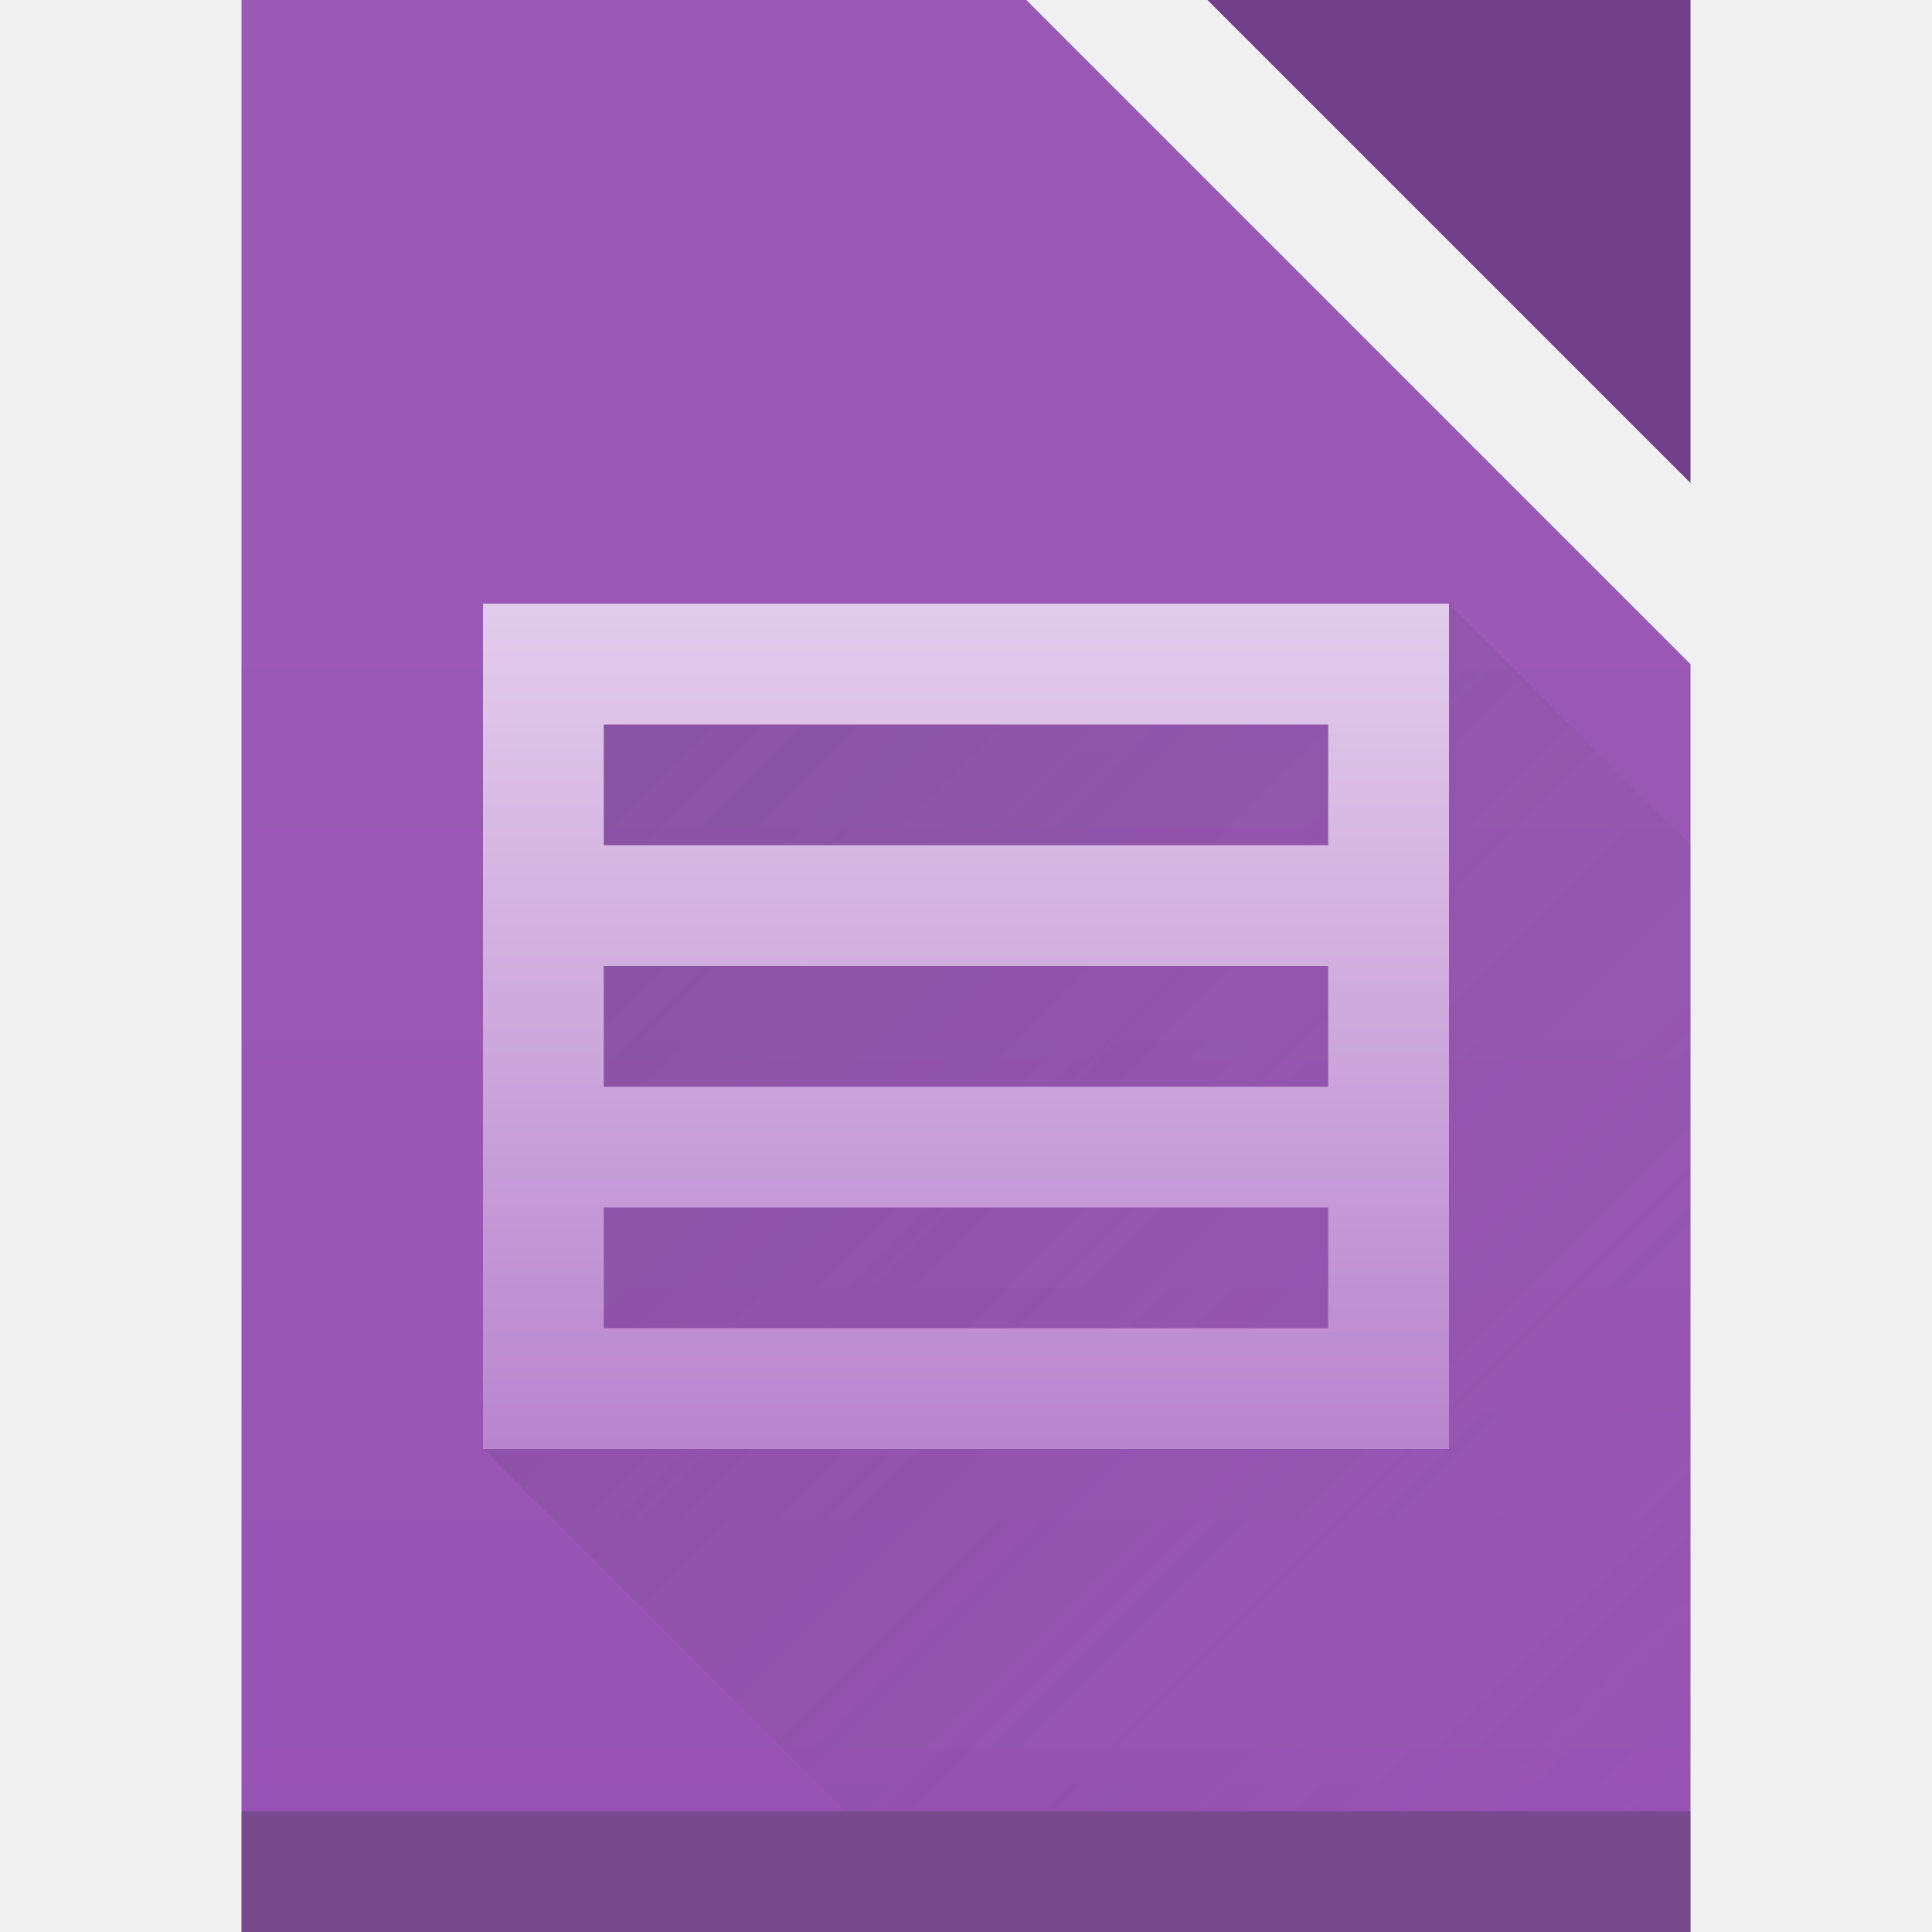
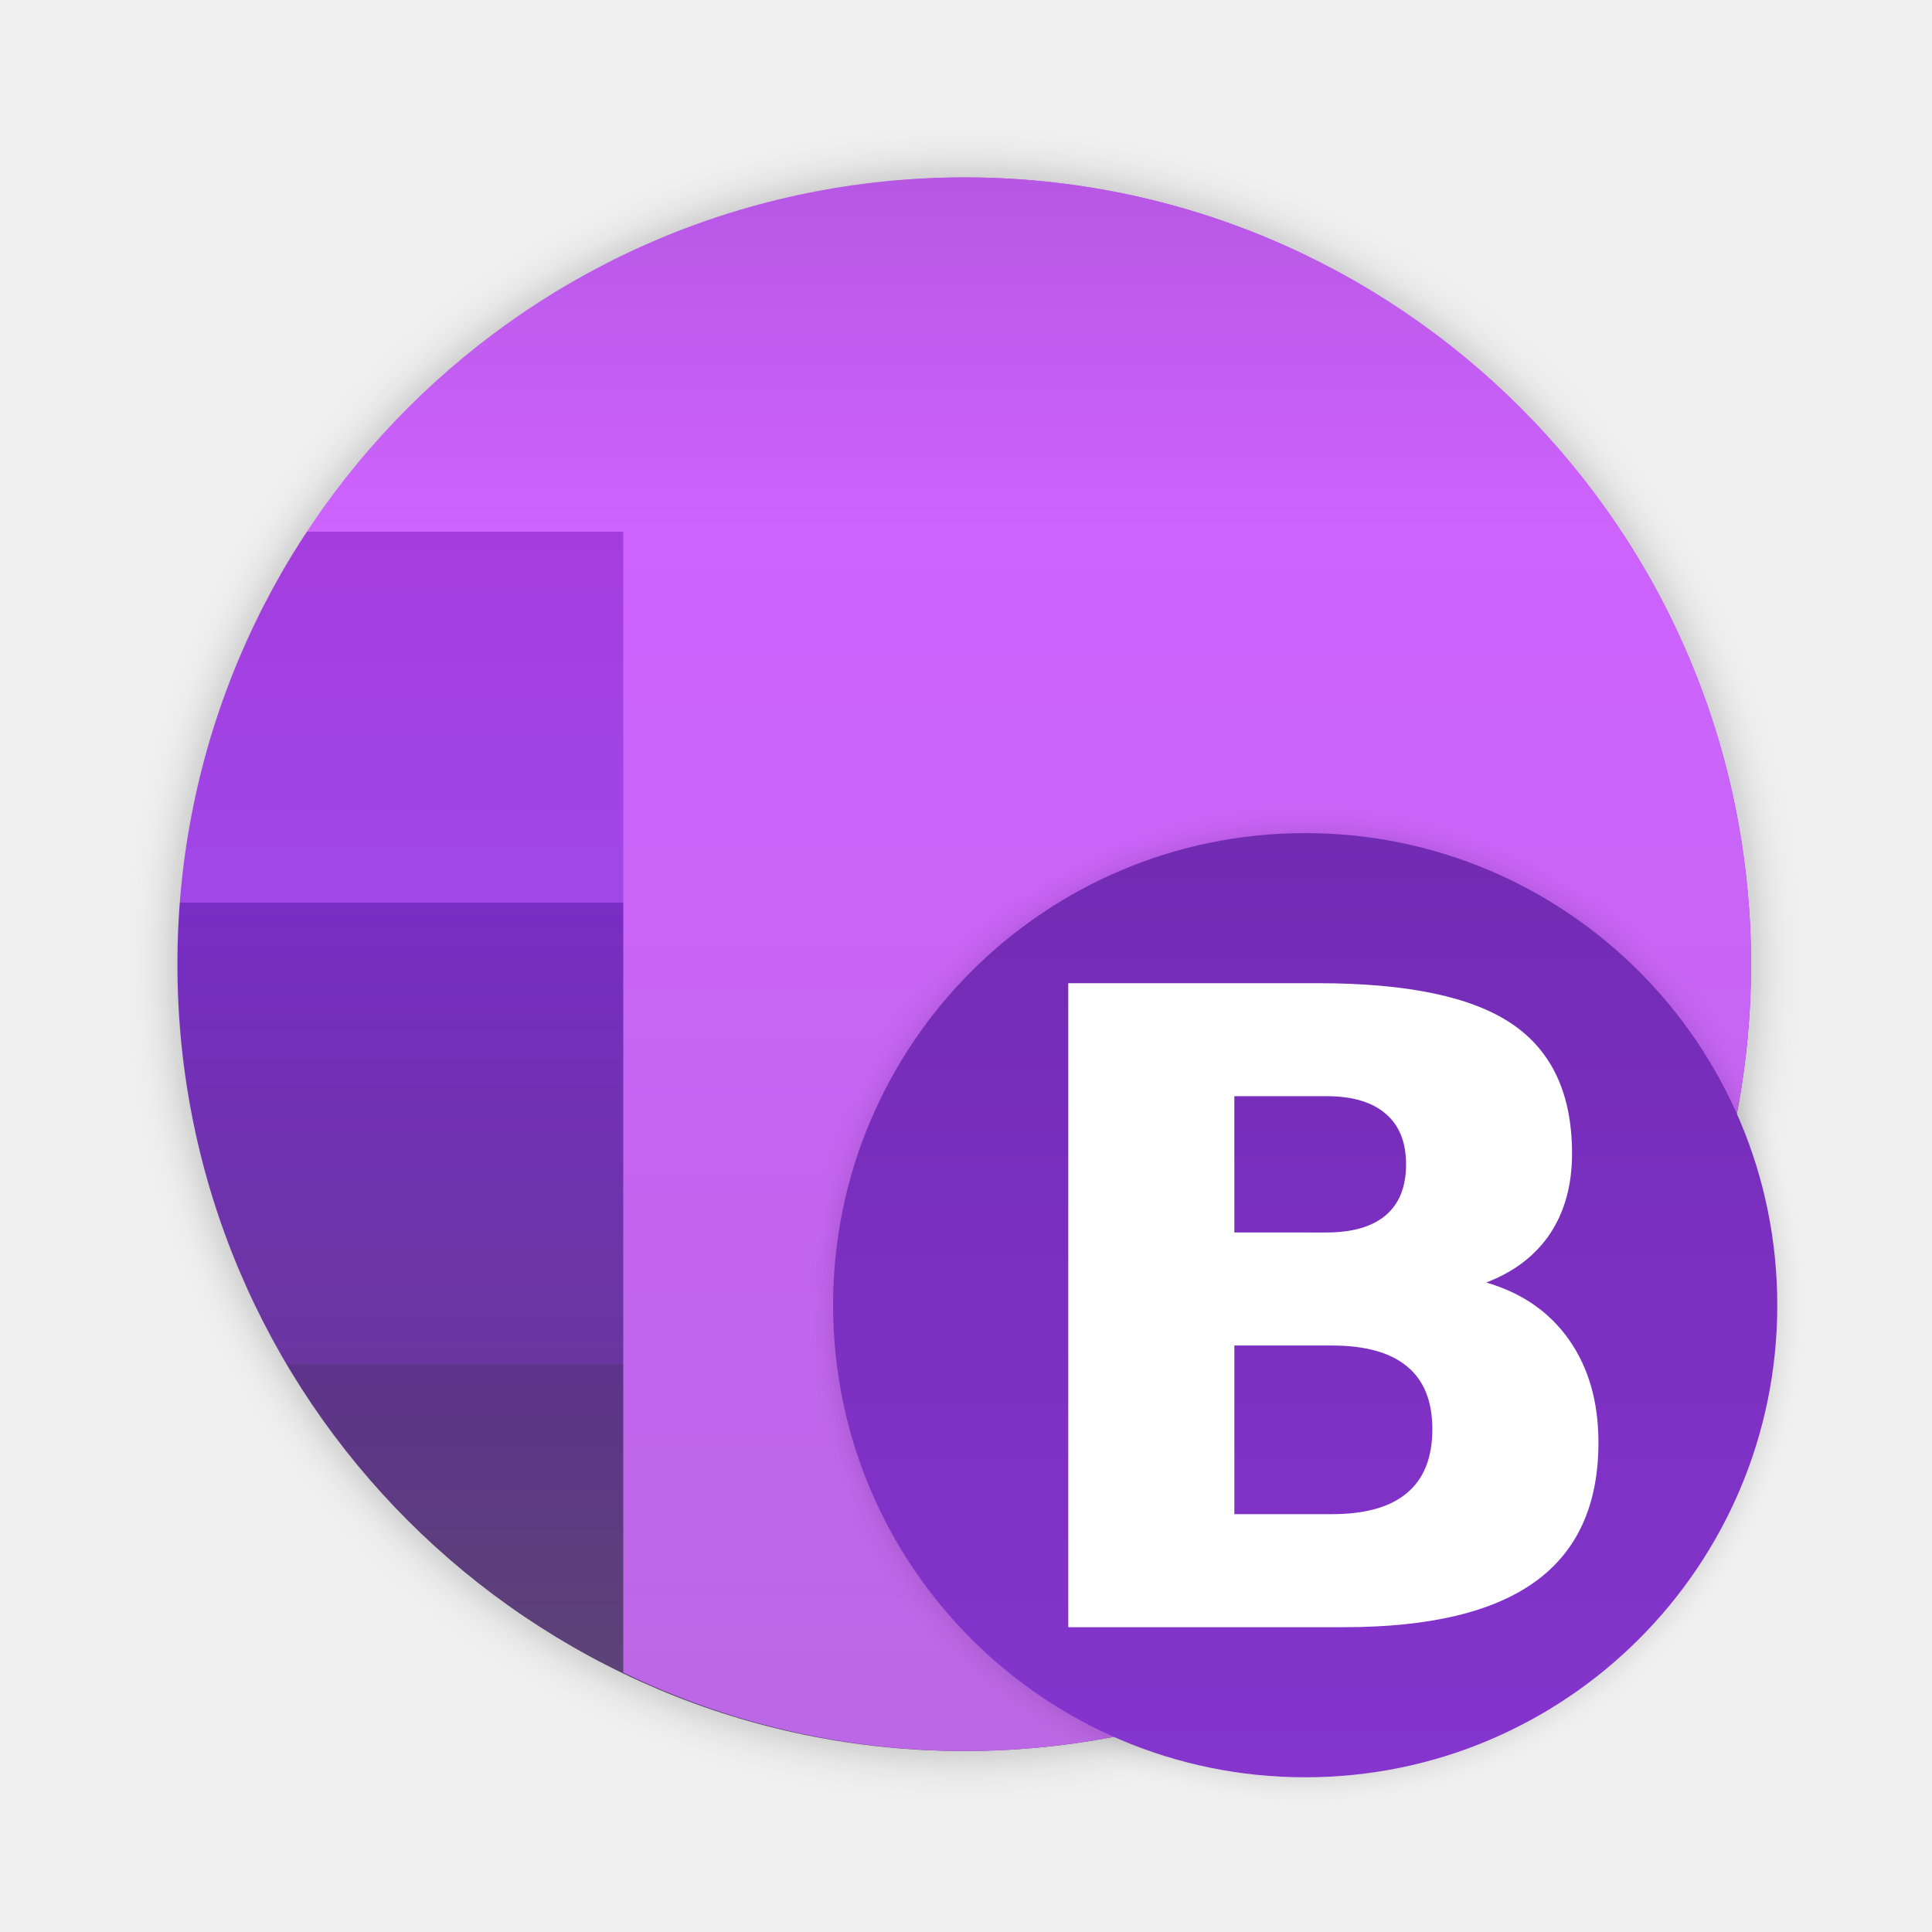
- <svg xmlns="http://www.w3.org/2000/svg" height="16" width="16">
-   <linearGradient id="a" gradientTransform="matrix(.72727 0 0 .68966 -383.84 -497.87)" gradientUnits="userSpaceOnUse" x2="0" y1="785.71" y2="727.71">
-     <stop offset="0" stop-color="#8e44ad" />
-     <stop offset="1" stop-color="#9b59b6" />
-   </linearGradient>
-   <linearGradient id="b" gradientUnits="userSpaceOnUse" x1="388.57" x2="398.57" y1="504.8" y2="514.8">
-     <stop offset="0" stop-color="#383e51" />
-     <stop offset="1" stop-color="#655c6f" stop-opacity="0" />
-   </linearGradient>
-   <linearGradient id="c" gradientTransform="matrix(.4375 0 0 .4375 381.5644 497.7598)" gradientUnits="userSpaceOnUse" x2="0" y1="32" y2="16">
-     <stop offset="0" stop-color="#b985ce" />
-     <stop offset="1" stop-color="#e2cdeb" />
-   </linearGradient>
-   <g transform="translate(-384.57 -499.8)">
-     <path d="m2 0v16h12v-10.5l-5.5-5.5z" fill="url(#a)" transform="translate(384.57 499.8)" />
-     <path d="m398.57 503.8v-4h-4z" fill="#713e88" />
-     <path d="m386.57 514.8h12v1h-12z" fill="#2e3132" fill-opacity=".294" />
-     <path d="m396.57 504.8h-8v7l3 3h7v-8z" fill="url(#b)" fill-rule="evenodd" opacity=".2" />
-     <path d="m388.57 504.8v7h8v-7m-7 1h6v1h-6zm0 2h6v1h-6zm0 2h6v1h-6z" fill="url(#c)" stroke-width=".875" />
-   </g>
+ <svg xmlns="http://www.w3.org/2000/svg" width="48" height="48" version="1.1" id="svg895">
+   <defs id="defs881">
+     <linearGradient id="a" y1="785.71" y2="727.71" gradientUnits="userSpaceOnUse" x2="0" gradientTransform="matrix(.72727 0 0 .68966-383.84-497.87)">
+       <stop stop-color="#8e44ad" id="stop866" />
+       <stop offset="1" stop-color="#9b59b6" id="stop868" />
+     </linearGradient>
+     <linearGradient id="b" y1="16" x1="16" y2="32" x2="32" gradientUnits="userSpaceOnUse" gradientTransform="translate(384.57 499.8)">
+       <stop stop-color="#383e51" id="stop871" />
+       <stop offset="1" stop-color="#655c6f" stop-opacity="0" id="stop873" />
+     </linearGradient>
+     <linearGradient id="c" y1="32" y2="16" x2="0" gradientUnits="userSpaceOnUse">
+       <stop stop-color="#b985ce" id="stop876" />
+       <stop offset="1" stop-color="#e2cdeb" id="stop878" />
+     </linearGradient>
+     <linearGradient id="c-2" x1="45" x2="45" y1="27" y2="63" gradientUnits="userSpaceOnUse" gradientTransform="matrix(0.6516073,0,0,0.6516073,3.104256,3.104257)">
+       <stop stop-color="#722bb3" offset="0" id="stop704" />
+       <stop stop-color="#8535ce" offset="1" id="stop706" />
+     </linearGradient>
+     <filter id="g" x="-0.036" y="-0.036" width="1.072" height="1.072" color-interpolation-filters="sRGB">
+       <feGaussianBlur stdDeviation="0.72" id="feGaussianBlur677" />
+     </filter>
+     <linearGradient id="d" x1="32" x2="32" y1="2" y2="62" gradientUnits="userSpaceOnUse" gradientTransform="translate(84.42493,-52.995)">
+       <stop stop-opacity="0" offset="0" id="stop672" />
+       <stop offset="1" id="stop674" />
+     </linearGradient>
+     <linearGradient id="a-3" x1="32" x2="32" y1="2" y2="62" gradientTransform="matrix(-0.6516073,0,0,0.6516073,44.80712,3.104257)" gradientUnits="userSpaceOnUse">
+       <stop stop-color="#b757e4" offset="0" id="stop697" />
+       <stop stop-color="#ce63fe" offset=".225" id="stop699" />
+       <stop stop-color="#bc67e5" offset="1" id="stop701" />
+     </linearGradient>
+     <linearGradient id="b-36" x1="32" x2="32" y1="2" y2="62" gradientUnits="userSpaceOnUse" gradientTransform="matrix(0.6516073,0,0,0.6516073,3.104256,3.104257)">
+       <stop stop-color="#b757e4" offset="0" id="stop680" />
+       <stop stop-color="#ce63fe" offset=".225" id="stop682" />
+       <stop stop-color="#a43dde" offset=".225" id="stop684" />
+       <stop stop-color="#a147e8" offset=".461" id="stop686" />
+       <stop stop-color="#782dc4" offset=".461" id="stop688" />
+       <stop stop-color="#69369f" offset=".754" id="stop690" />
+       <stop stop-color="#5e338b" offset=".754" id="stop692" />
+       <stop stop-color="#5b4770" offset="1" id="stop694" />
+     </linearGradient>
+     <filter id="e" x="-0.036" y="-0.036" width="1.072" height="1.072" color-interpolation-filters="sRGB">
+       <feGaussianBlur stdDeviation="0.9" id="feGaussianBlur669" />
+     </filter>
+   </defs>
+   <circle cx="-40.136" cy="-11.458" r="30" filter="url(#e)" opacity="0.25" style="fill-rule:evenodd;paint-order:stroke fill markers" id="circle717" transform="matrix(0.6516073,0,0,0.6516073,50.10847,31.4217)" />
+   <circle cx="23.956" cy="23.956" r="19.548" fill="url(#b-36)" style="fill:url(#b-36);fill-rule:evenodd;stroke-width:0.652;paint-order:stroke fill markers" id="circle719" />
+   <path d="M 23.956,4.407 A 19.548,19.548 0 0 1 43.504,23.956 19.548,19.548 0 0 1 23.956,43.504 19.548,19.548 0 0 1 15.485,41.554 V 6.366 a 19.548,19.548 0 0 1 8.471,-1.959 z" fill="url(#a)" style="fill:url(#a-3);fill-rule:evenodd;stroke-width:0.652;paint-order:stroke fill markers" id="path721" />
+   <circle transform="matrix(0.4887055,0,0,0.4887055,16.78801,16.78801)" cx="32" cy="32" r="24" filter="url(#g)" opacity="0.15" style="fill-rule:evenodd;paint-order:stroke fill markers" id="circle725" />
+   <circle cx="32.427" cy="32.427" r="11.729" fill="url(#c)" style="fill:url(#c-2);fill-rule:evenodd;stroke-width:0.652;paint-order:stroke fill markers" id="circle727" />
+   <path d="m 32.95,30.621 q 0.975,0 1.479,-0.429 0.504,-0.429 0.504,-1.265 0,-0.825 -0.504,-1.254 -0.504,-0.439 -1.479,-0.439 H 30.667 v 3.386 z m 0.139,6.998 q 1.243,0 1.865,-0.525 0.632,-0.525 0.632,-1.586 0,-1.04 -0.622,-1.554 -0.622,-0.525 -1.875,-0.525 H 30.667 v 4.19 z m 3.837,-5.755 q 1.329,0.386 2.058,1.425 0.729,1.04 0.729,2.551 0,2.315 -1.565,3.451 -1.565,1.136 -4.758,1.136 H 26.541 v -16 h 6.194 q 3.333,0 4.822,1.007 1.5,1.007 1.5,3.226 0,1.168 -0.547,1.993 -0.547,0.814 -1.586,1.211 z" fill="#ffffff" stroke-width="0.549" id="path735" style="font-variant-ligatures:normal;font-variant-caps:normal;font-variant-numeric:normal;font-feature-settings:normal" />
</svg>
